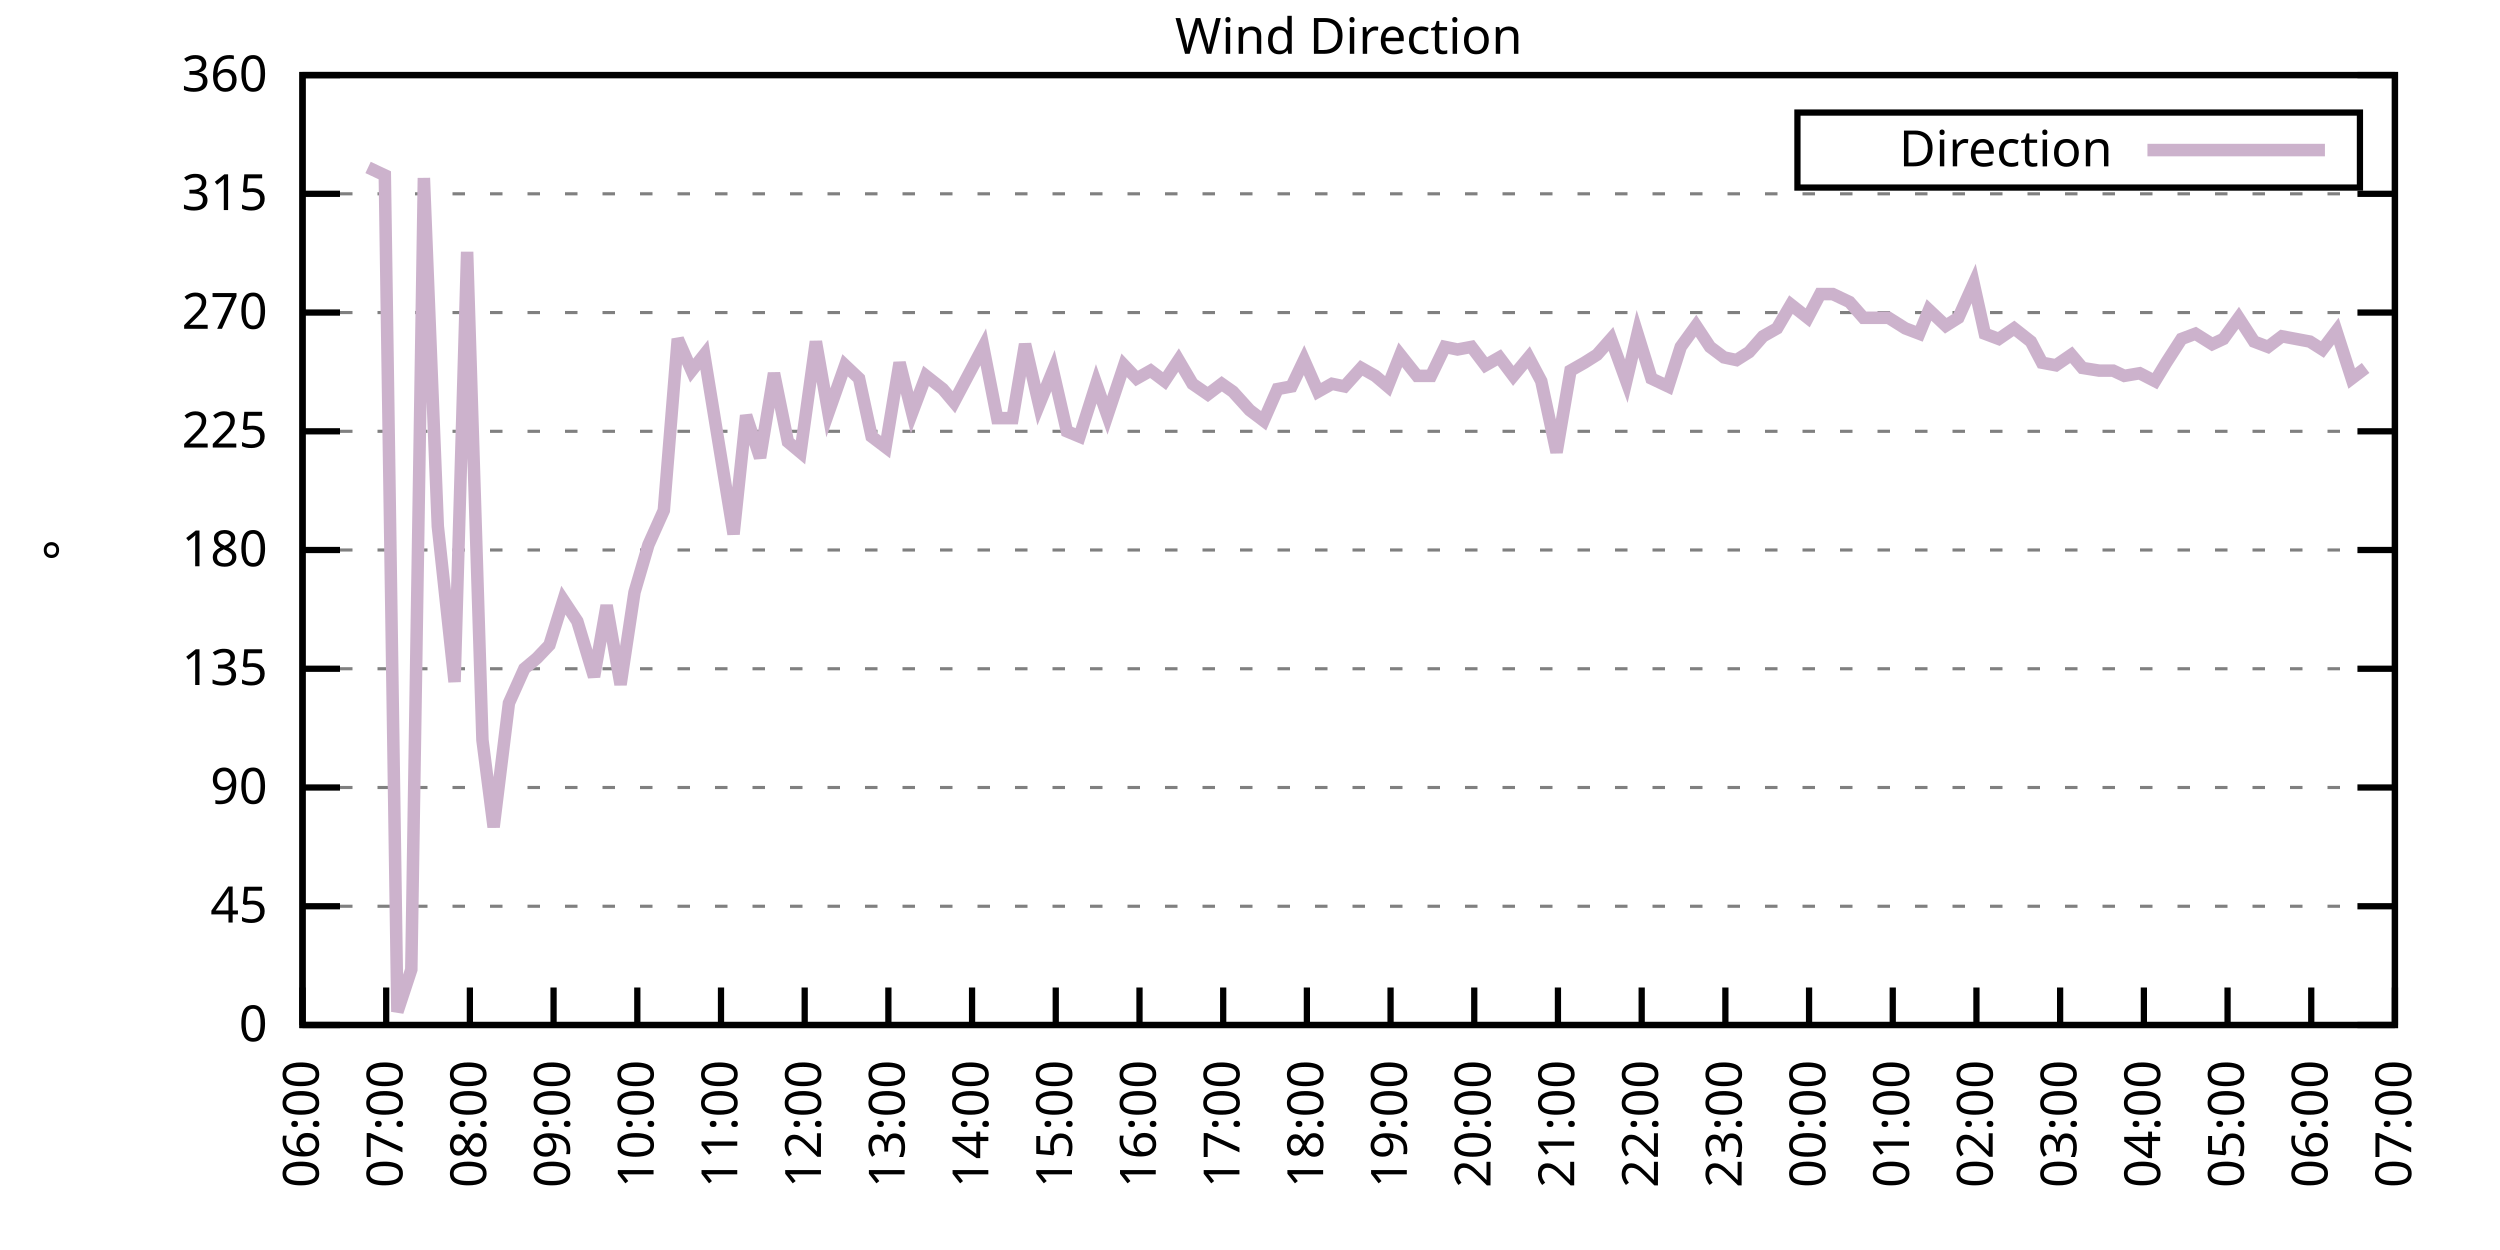
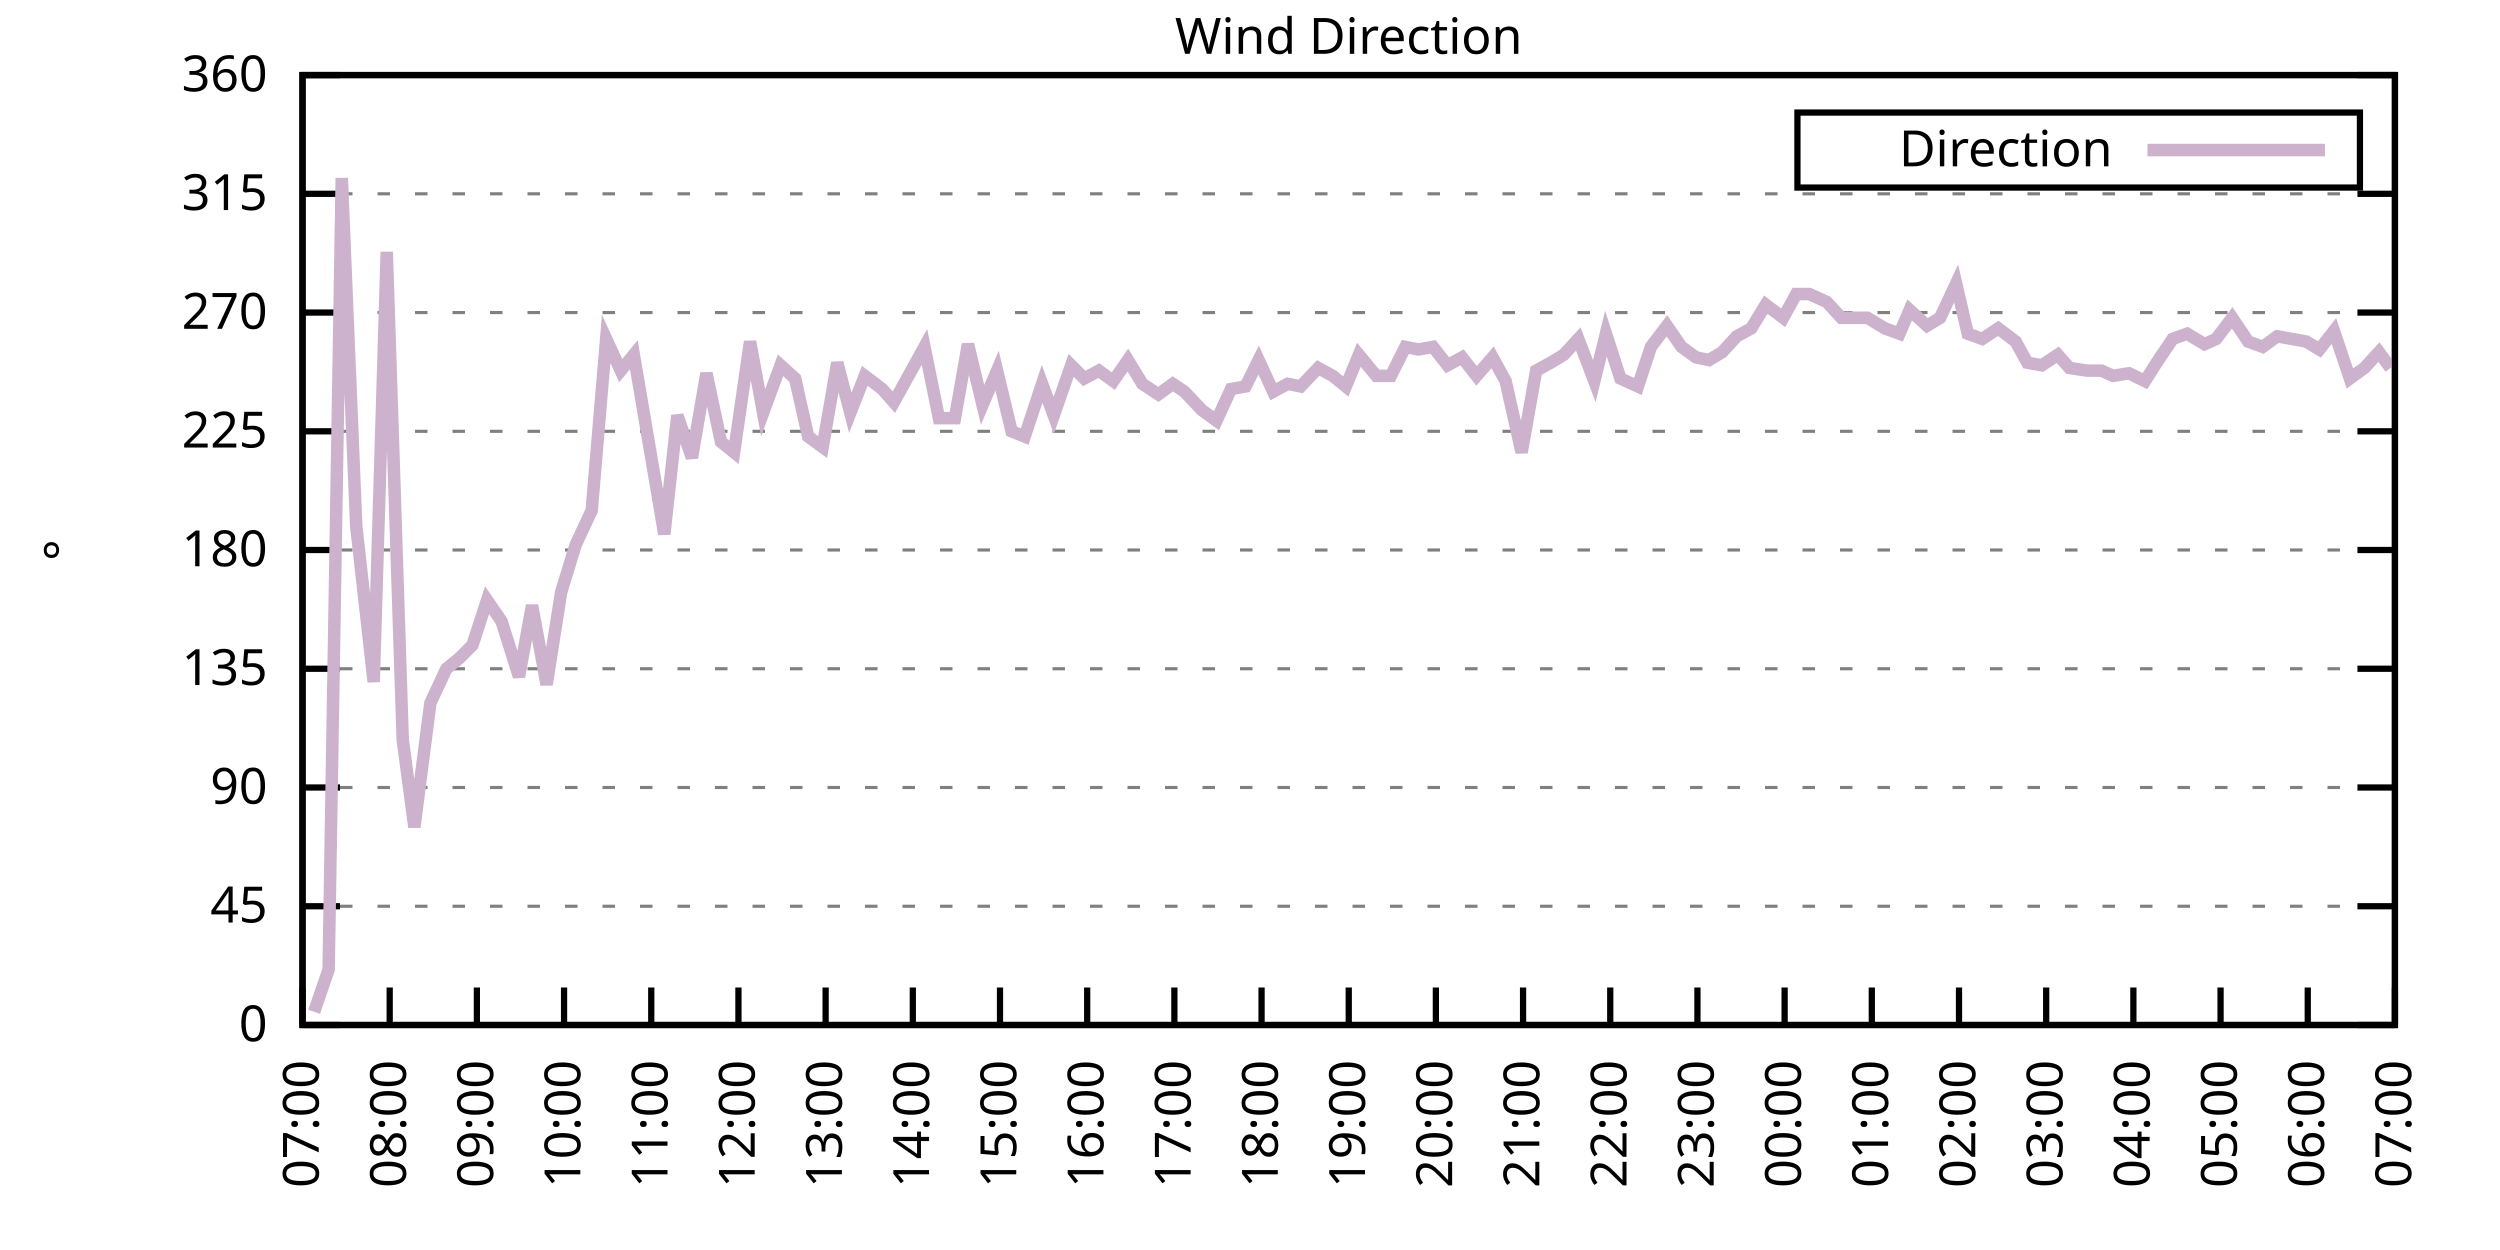
<svg xmlns="http://www.w3.org/2000/svg" xmlns:xlink="http://www.w3.org/1999/xlink" width="400" height="200" viewBox="0 0 400 200">
  <g id="gnuplot_canvas">
    <rect x="0" y="0" width="400" height="200" fill="none" />
    <defs>
      <circle id="gpDot" r="0.5" stroke-width="0.5" stroke="currentColor" />
      <path id="gpPt0" stroke-width="0.333" stroke="currentColor" d="M-1,0 h2 M0,-1 v2" />
      <path id="gpPt1" stroke-width="0.333" stroke="currentColor" d="M-1,-1 L1,1 M1,-1 L-1,1" />
      <path id="gpPt2" stroke-width="0.333" stroke="currentColor" d="M-1,0 L1,0 M0,-1 L0,1 M-1,-1 L1,1 M-1,1 L1,-1" />
      <rect id="gpPt3" stroke-width="0.333" stroke="currentColor" x="-1" y="-1" width="2" height="2" />
      <rect id="gpPt4" stroke-width="0.333" stroke="currentColor" fill="currentColor" x="-1" y="-1" width="2" height="2" />
      <circle id="gpPt5" stroke-width="0.333" stroke="currentColor" cx="0" cy="0" r="1" />
      <use xlink:href="#gpPt5" id="gpPt6" fill="currentColor" stroke="none" />
      <path id="gpPt7" stroke-width="0.333" stroke="currentColor" d="M0,-1.33 L-1.33,0.67 L1.33,0.67 z" />
      <use xlink:href="#gpPt7" id="gpPt8" fill="currentColor" stroke="none" />
      <use xlink:href="#gpPt7" id="gpPt9" stroke="currentColor" transform="rotate(180)" />
      <use xlink:href="#gpPt9" id="gpPt10" fill="currentColor" stroke="none" />
      <use xlink:href="#gpPt3" id="gpPt11" stroke="currentColor" transform="rotate(45)" />
      <use xlink:href="#gpPt11" id="gpPt12" fill="currentColor" stroke="none" />
      <path id="gpPt13" stroke-width="0.333" stroke="currentColor" d="M0,1.330 L1.265,0.411 L0.782,-1.067 L-0.782,-1.076 L-1.265,0.411 z" />
      <use xlink:href="#gpPt13" id="gpPt14" fill="currentColor" stroke="none" />
      <filter id="textbox" filterUnits="objectBoundingBox" x="0" y="0" height="1" width="1">
        <feFlood flood-color="white" flood-opacity="1" result="bgnd" />
        <feComposite in="SourceGraphic" in2="bgnd" operator="atop" />
      </filter>
      <filter id="greybox" filterUnits="objectBoundingBox" x="0" y="0" height="1" width="1">
        <feFlood flood-color="lightgrey" flood-opacity="1" result="grey" />
        <feComposite in="SourceGraphic" in2="grey" operator="atop" />
      </filter>
    </defs>
    <g fill="none" color="white" stroke="currentColor" stroke-width="1.00" stroke-linecap="butt" stroke-linejoin="miter">
</g>
    <g fill="none" color="black" stroke="currentColor" stroke-width="1.00" stroke-linecap="butt" stroke-linejoin="miter">
      <g stroke="none" shape-rendering="crispEdges">
        <polygon fill="rgb(255, 255, 255)" points="48.40,164.00 383.18,164.00 383.18,12.02 48.40,12.02 " />
      </g>
    </g>
    <g fill="none" color="black" stroke="currentColor" stroke-width="1.00" stroke-linecap="butt" stroke-linejoin="miter">
</g>
    <g fill="none" color="black" stroke="black" stroke-width="0.50" stroke-linecap="butt" stroke-linejoin="miter">
</g>
    <g fill="none" color="gray" stroke="currentColor" stroke-width="0.50" stroke-linecap="butt" stroke-linejoin="miter">
      <path stroke="gray" stroke-dasharray="2,4" class="gridline" d="M48.40,164.00 L383.19,164.00  " />
    </g>
    <g fill="none" color="gray" stroke="gray" stroke-width="1.00" stroke-linecap="butt" stroke-linejoin="miter">
</g>
    <g fill="none" color="black" stroke="currentColor" stroke-width="1.00" stroke-linecap="butt" stroke-linejoin="miter">
      <path stroke="black" d="M48.40,164.00 L54.40,164.00 M383.19,164.00 L377.19,164.00  " />
      <g transform="translate(42.80,166.60)" stroke="none" fill="black" font-family="Sans" font-size="8.00" text-anchor="end">
        <text>
          <tspan font-family="Sans"> 0</tspan>
        </text>
      </g>
    </g>
    <g fill="none" color="black" stroke="currentColor" stroke-width="1.00" stroke-linecap="butt" stroke-linejoin="miter">
</g>
    <g fill="none" color="black" stroke="black" stroke-width="0.50" stroke-linecap="butt" stroke-linejoin="miter">
</g>
    <g fill="none" color="gray" stroke="currentColor" stroke-width="0.50" stroke-linecap="butt" stroke-linejoin="miter">
      <path stroke="gray" stroke-dasharray="2,4" class="gridline" d="M48.40,145.00 L383.19,145.00  " />
    </g>
    <g fill="none" color="gray" stroke="gray" stroke-width="1.00" stroke-linecap="butt" stroke-linejoin="miter">
</g>
    <g fill="none" color="black" stroke="currentColor" stroke-width="1.00" stroke-linecap="butt" stroke-linejoin="miter">
      <path stroke="black" d="M48.40,145.00 L54.40,145.00 M383.19,145.00 L377.19,145.00  " />
      <g transform="translate(42.80,147.60)" stroke="none" fill="black" font-family="Sans" font-size="8.00" text-anchor="end">
        <text>
          <tspan font-family="Sans"> 45</tspan>
        </text>
      </g>
    </g>
    <g fill="none" color="black" stroke="currentColor" stroke-width="1.00" stroke-linecap="butt" stroke-linejoin="miter">
</g>
    <g fill="none" color="black" stroke="black" stroke-width="0.50" stroke-linecap="butt" stroke-linejoin="miter">
</g>
    <g fill="none" color="gray" stroke="currentColor" stroke-width="0.50" stroke-linecap="butt" stroke-linejoin="miter">
      <path stroke="gray" stroke-dasharray="2,4" class="gridline" d="M48.40,126.00 L383.19,126.00  " />
    </g>
    <g fill="none" color="gray" stroke="gray" stroke-width="1.00" stroke-linecap="butt" stroke-linejoin="miter">
</g>
    <g fill="none" color="black" stroke="currentColor" stroke-width="1.00" stroke-linecap="butt" stroke-linejoin="miter">
      <path stroke="black" d="M48.40,126.00 L54.40,126.00 M383.19,126.00 L377.19,126.00  " />
      <g transform="translate(42.80,128.60)" stroke="none" fill="black" font-family="Sans" font-size="8.00" text-anchor="end">
        <text>
          <tspan font-family="Sans"> 90</tspan>
        </text>
      </g>
    </g>
    <g fill="none" color="black" stroke="currentColor" stroke-width="1.00" stroke-linecap="butt" stroke-linejoin="miter">
</g>
    <g fill="none" color="black" stroke="black" stroke-width="0.50" stroke-linecap="butt" stroke-linejoin="miter">
</g>
    <g fill="none" color="gray" stroke="currentColor" stroke-width="0.50" stroke-linecap="butt" stroke-linejoin="miter">
      <path stroke="gray" stroke-dasharray="2,4" class="gridline" d="M48.40,107.00 L383.19,107.00  " />
    </g>
    <g fill="none" color="gray" stroke="gray" stroke-width="1.00" stroke-linecap="butt" stroke-linejoin="miter">
</g>
    <g fill="none" color="black" stroke="currentColor" stroke-width="1.00" stroke-linecap="butt" stroke-linejoin="miter">
      <path stroke="black" d="M48.40,107.00 L54.40,107.00 M383.19,107.00 L377.19,107.00  " />
      <g transform="translate(42.80,109.60)" stroke="none" fill="black" font-family="Sans" font-size="8.00" text-anchor="end">
        <text>
          <tspan font-family="Sans"> 135</tspan>
        </text>
      </g>
    </g>
    <g fill="none" color="black" stroke="currentColor" stroke-width="1.00" stroke-linecap="butt" stroke-linejoin="miter">
</g>
    <g fill="none" color="black" stroke="black" stroke-width="0.50" stroke-linecap="butt" stroke-linejoin="miter">
</g>
    <g fill="none" color="gray" stroke="currentColor" stroke-width="0.50" stroke-linecap="butt" stroke-linejoin="miter">
      <path stroke="gray" stroke-dasharray="2,4" class="gridline" d="M48.40,88.00 L383.19,88.00  " />
    </g>
    <g fill="none" color="gray" stroke="gray" stroke-width="1.00" stroke-linecap="butt" stroke-linejoin="miter">
</g>
    <g fill="none" color="black" stroke="currentColor" stroke-width="1.00" stroke-linecap="butt" stroke-linejoin="miter">
      <path stroke="black" d="M48.40,88.00 L54.40,88.00 M383.19,88.00 L377.19,88.00  " />
      <g transform="translate(42.80,90.60)" stroke="none" fill="black" font-family="Sans" font-size="8.00" text-anchor="end">
        <text>
          <tspan font-family="Sans"> 180</tspan>
        </text>
      </g>
    </g>
    <g fill="none" color="black" stroke="currentColor" stroke-width="1.00" stroke-linecap="butt" stroke-linejoin="miter">
</g>
    <g fill="none" color="black" stroke="black" stroke-width="0.50" stroke-linecap="butt" stroke-linejoin="miter">
</g>
    <g fill="none" color="gray" stroke="currentColor" stroke-width="0.50" stroke-linecap="butt" stroke-linejoin="miter">
      <path stroke="gray" stroke-dasharray="2,4" class="gridline" d="M48.40,69.01 L383.19,69.01  " />
    </g>
    <g fill="none" color="gray" stroke="gray" stroke-width="1.00" stroke-linecap="butt" stroke-linejoin="miter">
</g>
    <g fill="none" color="black" stroke="currentColor" stroke-width="1.00" stroke-linecap="butt" stroke-linejoin="miter">
      <path stroke="black" d="M48.40,69.01 L54.40,69.01 M383.19,69.01 L377.19,69.01  " />
      <g transform="translate(42.80,71.61)" stroke="none" fill="black" font-family="Sans" font-size="8.00" text-anchor="end">
        <text>
          <tspan font-family="Sans"> 225</tspan>
        </text>
      </g>
    </g>
    <g fill="none" color="black" stroke="currentColor" stroke-width="1.00" stroke-linecap="butt" stroke-linejoin="miter">
</g>
    <g fill="none" color="black" stroke="black" stroke-width="0.50" stroke-linecap="butt" stroke-linejoin="miter">
</g>
    <g fill="none" color="gray" stroke="currentColor" stroke-width="0.50" stroke-linecap="butt" stroke-linejoin="miter">
      <path stroke="gray" stroke-dasharray="2,4" class="gridline" d="M48.40,50.01 L383.19,50.01  " />
    </g>
    <g fill="none" color="gray" stroke="gray" stroke-width="1.00" stroke-linecap="butt" stroke-linejoin="miter">
</g>
    <g fill="none" color="black" stroke="currentColor" stroke-width="1.00" stroke-linecap="butt" stroke-linejoin="miter">
      <path stroke="black" d="M48.40,50.01 L54.40,50.01 M383.19,50.01 L377.19,50.01  " />
      <g transform="translate(42.80,52.61)" stroke="none" fill="black" font-family="Sans" font-size="8.00" text-anchor="end">
        <text>
          <tspan font-family="Sans"> 270</tspan>
        </text>
      </g>
    </g>
    <g fill="none" color="black" stroke="currentColor" stroke-width="1.00" stroke-linecap="butt" stroke-linejoin="miter">
</g>
    <g fill="none" color="black" stroke="black" stroke-width="0.50" stroke-linecap="butt" stroke-linejoin="miter">
</g>
    <g fill="none" color="gray" stroke="currentColor" stroke-width="0.50" stroke-linecap="butt" stroke-linejoin="miter">
      <path stroke="gray" stroke-dasharray="2,4" class="gridline" d="M48.40,31.01 L383.19,31.01  " />
    </g>
    <g fill="none" color="gray" stroke="gray" stroke-width="1.00" stroke-linecap="butt" stroke-linejoin="miter">
</g>
    <g fill="none" color="black" stroke="currentColor" stroke-width="1.00" stroke-linecap="butt" stroke-linejoin="miter">
      <path stroke="black" d="M48.40,31.01 L54.40,31.01 M383.19,31.01 L377.19,31.01  " />
      <g transform="translate(42.80,33.61)" stroke="none" fill="black" font-family="Sans" font-size="8.00" text-anchor="end">
        <text>
          <tspan font-family="Sans"> 315</tspan>
        </text>
      </g>
    </g>
    <g fill="none" color="black" stroke="currentColor" stroke-width="1.00" stroke-linecap="butt" stroke-linejoin="miter">
</g>
    <g fill="none" color="black" stroke="black" stroke-width="0.50" stroke-linecap="butt" stroke-linejoin="miter">
</g>
    <g fill="none" color="gray" stroke="currentColor" stroke-width="0.50" stroke-linecap="butt" stroke-linejoin="miter">
      <path stroke="gray" stroke-dasharray="2,4" class="gridline" d="M48.40,12.01 L383.19,12.01  " />
    </g>
    <g fill="none" color="gray" stroke="gray" stroke-width="1.00" stroke-linecap="butt" stroke-linejoin="miter">
</g>
    <g fill="none" color="black" stroke="currentColor" stroke-width="1.00" stroke-linecap="butt" stroke-linejoin="miter">
      <path stroke="black" d="M48.40,12.01 L54.40,12.01 M383.19,12.01 L377.19,12.01  " />
      <g transform="translate(42.80,14.61)" stroke="none" fill="black" font-family="Sans" font-size="8.00" text-anchor="end">
        <text>
          <tspan font-family="Sans"> 360</tspan>
        </text>
      </g>
    </g>
    <g fill="none" color="black" stroke="currentColor" stroke-width="1.00" stroke-linecap="butt" stroke-linejoin="miter">
      <path stroke="black" d="M48.40,164.00 L48.40,158.00  " />
      <g transform="translate(51.00,169.60) rotate(270.00)" stroke="none" fill="black" font-family="Sans" font-size="8.00" text-anchor="end">
        <text>
-           <tspan font-family="Sans">06:00</tspan>
-         </text>
-       </g>
-     </g>
-     <g fill="none" color="black" stroke="currentColor" stroke-width="1.00" stroke-linecap="butt" stroke-linejoin="miter">
-       <path stroke="black" d="M61.79,164.00 L61.79,158.00  " />
-       <g transform="translate(64.39,169.60) rotate(270.00)" stroke="none" fill="black" font-family="Sans" font-size="8.00" text-anchor="end">
-         <text>
          <tspan font-family="Sans">07:00</tspan>
        </text>
      </g>
    </g>
    <g fill="none" color="black" stroke="currentColor" stroke-width="1.00" stroke-linecap="butt" stroke-linejoin="miter">
-       <path stroke="black" d="M75.18,164.00 L75.18,158.00  " />
-       <g transform="translate(77.78,169.60) rotate(270.00)" stroke="none" fill="black" font-family="Sans" font-size="8.00" text-anchor="end">
+       <path stroke="black" d="M62.35,164.00 L62.35,158.00  " />
+       <g transform="translate(64.95,169.60) rotate(270.00)" stroke="none" fill="black" font-family="Sans" font-size="8.00" text-anchor="end">
        <text>
          <tspan font-family="Sans">08:00</tspan>
        </text>
      </g>
    </g>
    <g fill="none" color="black" stroke="currentColor" stroke-width="1.00" stroke-linecap="butt" stroke-linejoin="miter">
-       <path stroke="black" d="M88.57,164.00 L88.57,158.00  " />
-       <g transform="translate(91.17,169.60) rotate(270.00)" stroke="none" fill="black" font-family="Sans" font-size="8.00" text-anchor="end">
+       <path stroke="black" d="M76.30,164.00 L76.30,158.00  " />
+       <g transform="translate(78.90,169.60) rotate(270.00)" stroke="none" fill="black" font-family="Sans" font-size="8.00" text-anchor="end">
        <text>
          <tspan font-family="Sans">09:00</tspan>
        </text>
      </g>
    </g>
    <g fill="none" color="black" stroke="currentColor" stroke-width="1.00" stroke-linecap="butt" stroke-linejoin="miter">
-       <path stroke="black" d="M101.97,164.00 L101.97,158.00  " />
-       <g transform="translate(104.57,169.60) rotate(270.00)" stroke="none" fill="black" font-family="Sans" font-size="8.00" text-anchor="end">
+       <path stroke="black" d="M90.25,164.00 L90.25,158.00  " />
+       <g transform="translate(92.85,169.60) rotate(270.00)" stroke="none" fill="black" font-family="Sans" font-size="8.00" text-anchor="end">
        <text>
          <tspan font-family="Sans">10:00</tspan>
        </text>
      </g>
    </g>
    <g fill="none" color="black" stroke="currentColor" stroke-width="1.00" stroke-linecap="butt" stroke-linejoin="miter">
-       <path stroke="black" d="M115.36,164.00 L115.36,158.00  " />
-       <g transform="translate(117.96,169.60) rotate(270.00)" stroke="none" fill="black" font-family="Sans" font-size="8.00" text-anchor="end">
+       <path stroke="black" d="M104.20,164.00 L104.20,158.00  " />
+       <g transform="translate(106.80,169.60) rotate(270.00)" stroke="none" fill="black" font-family="Sans" font-size="8.00" text-anchor="end">
        <text>
          <tspan font-family="Sans">11:00</tspan>
        </text>
      </g>
    </g>
    <g fill="none" color="black" stroke="currentColor" stroke-width="1.00" stroke-linecap="butt" stroke-linejoin="miter">
-       <path stroke="black" d="M128.75,164.00 L128.75,158.00  " />
-       <g transform="translate(131.35,169.60) rotate(270.00)" stroke="none" fill="black" font-family="Sans" font-size="8.00" text-anchor="end">
+       <path stroke="black" d="M118.15,164.00 L118.15,158.00  " />
+       <g transform="translate(120.75,169.60) rotate(270.00)" stroke="none" fill="black" font-family="Sans" font-size="8.00" text-anchor="end">
        <text>
          <tspan font-family="Sans">12:00</tspan>
        </text>
      </g>
    </g>
    <g fill="none" color="black" stroke="currentColor" stroke-width="1.00" stroke-linecap="butt" stroke-linejoin="miter">
-       <path stroke="black" d="M142.14,164.00 L142.14,158.00  " />
-       <g transform="translate(144.74,169.60) rotate(270.00)" stroke="none" fill="black" font-family="Sans" font-size="8.00" text-anchor="end">
+       <path stroke="black" d="M132.10,164.00 L132.10,158.00  " />
+       <g transform="translate(134.70,169.60) rotate(270.00)" stroke="none" fill="black" font-family="Sans" font-size="8.00" text-anchor="end">
        <text>
          <tspan font-family="Sans">13:00</tspan>
        </text>
      </g>
    </g>
    <g fill="none" color="black" stroke="currentColor" stroke-width="1.00" stroke-linecap="butt" stroke-linejoin="miter">
-       <path stroke="black" d="M155.53,164.00 L155.53,158.00  " />
-       <g transform="translate(158.13,169.60) rotate(270.00)" stroke="none" fill="black" font-family="Sans" font-size="8.00" text-anchor="end">
+       <path stroke="black" d="M146.05,164.00 L146.05,158.00  " />
+       <g transform="translate(148.65,169.60) rotate(270.00)" stroke="none" fill="black" font-family="Sans" font-size="8.00" text-anchor="end">
        <text>
          <tspan font-family="Sans">14:00</tspan>
        </text>
      </g>
    </g>
    <g fill="none" color="black" stroke="currentColor" stroke-width="1.00" stroke-linecap="butt" stroke-linejoin="miter">
-       <path stroke="black" d="M168.92,164.00 L168.92,158.00  " />
-       <g transform="translate(171.52,169.60) rotate(270.00)" stroke="none" fill="black" font-family="Sans" font-size="8.00" text-anchor="end">
+       <path stroke="black" d="M160.00,164.00 L160.00,158.00  " />
+       <g transform="translate(162.60,169.60) rotate(270.00)" stroke="none" fill="black" font-family="Sans" font-size="8.00" text-anchor="end">
        <text>
          <tspan font-family="Sans">15:00</tspan>
        </text>
      </g>
    </g>
    <g fill="none" color="black" stroke="currentColor" stroke-width="1.00" stroke-linecap="butt" stroke-linejoin="miter">
-       <path stroke="black" d="M182.32,164.00 L182.32,158.00  " />
-       <g transform="translate(184.92,169.60) rotate(270.00)" stroke="none" fill="black" font-family="Sans" font-size="8.00" text-anchor="end">
+       <path stroke="black" d="M173.95,164.00 L173.95,158.00  " />
+       <g transform="translate(176.55,169.60) rotate(270.00)" stroke="none" fill="black" font-family="Sans" font-size="8.00" text-anchor="end">
        <text>
          <tspan font-family="Sans">16:00</tspan>
        </text>
      </g>
    </g>
    <g fill="none" color="black" stroke="currentColor" stroke-width="1.00" stroke-linecap="butt" stroke-linejoin="miter">
-       <path stroke="black" d="M195.71,164.00 L195.71,158.00  " />
-       <g transform="translate(198.31,169.60) rotate(270.00)" stroke="none" fill="black" font-family="Sans" font-size="8.00" text-anchor="end">
+       <path stroke="black" d="M187.90,164.00 L187.90,158.00  " />
+       <g transform="translate(190.50,169.60) rotate(270.00)" stroke="none" fill="black" font-family="Sans" font-size="8.00" text-anchor="end">
        <text>
          <tspan font-family="Sans">17:00</tspan>
        </text>
      </g>
    </g>
    <g fill="none" color="black" stroke="currentColor" stroke-width="1.00" stroke-linecap="butt" stroke-linejoin="miter">
-       <path stroke="black" d="M209.10,164.00 L209.10,158.00  " />
-       <g transform="translate(211.70,169.60) rotate(270.00)" stroke="none" fill="black" font-family="Sans" font-size="8.00" text-anchor="end">
+       <path stroke="black" d="M201.85,164.00 L201.85,158.00  " />
+       <g transform="translate(204.45,169.60) rotate(270.00)" stroke="none" fill="black" font-family="Sans" font-size="8.00" text-anchor="end">
        <text>
          <tspan font-family="Sans">18:00</tspan>
        </text>
      </g>
    </g>
    <g fill="none" color="black" stroke="currentColor" stroke-width="1.00" stroke-linecap="butt" stroke-linejoin="miter">
-       <path stroke="black" d="M222.49,164.00 L222.49,158.00  " />
-       <g transform="translate(225.09,169.60) rotate(270.00)" stroke="none" fill="black" font-family="Sans" font-size="8.00" text-anchor="end">
+       <path stroke="black" d="M215.80,164.00 L215.80,158.00  " />
+       <g transform="translate(218.40,169.60) rotate(270.00)" stroke="none" fill="black" font-family="Sans" font-size="8.00" text-anchor="end">
        <text>
          <tspan font-family="Sans">19:00</tspan>
        </text>
      </g>
    </g>
    <g fill="none" color="black" stroke="currentColor" stroke-width="1.00" stroke-linecap="butt" stroke-linejoin="miter">
-       <path stroke="black" d="M235.88,164.00 L235.88,158.00  " />
-       <g transform="translate(238.48,169.60) rotate(270.00)" stroke="none" fill="black" font-family="Sans" font-size="8.00" text-anchor="end">
+       <path stroke="black" d="M229.74,164.00 L229.74,158.00  " />
+       <g transform="translate(232.34,169.60) rotate(270.00)" stroke="none" fill="black" font-family="Sans" font-size="8.00" text-anchor="end">
        <text>
          <tspan font-family="Sans">20:00</tspan>
        </text>
      </g>
    </g>
    <g fill="none" color="black" stroke="currentColor" stroke-width="1.00" stroke-linecap="butt" stroke-linejoin="miter">
-       <path stroke="black" d="M249.27,164.00 L249.27,158.00  " />
-       <g transform="translate(251.87,169.60) rotate(270.00)" stroke="none" fill="black" font-family="Sans" font-size="8.00" text-anchor="end">
+       <path stroke="black" d="M243.69,164.00 L243.69,158.00  " />
+       <g transform="translate(246.29,169.60) rotate(270.00)" stroke="none" fill="black" font-family="Sans" font-size="8.00" text-anchor="end">
        <text>
          <tspan font-family="Sans">21:00</tspan>
        </text>
      </g>
    </g>
    <g fill="none" color="black" stroke="currentColor" stroke-width="1.00" stroke-linecap="butt" stroke-linejoin="miter">
-       <path stroke="black" d="M262.67,164.00 L262.67,158.00  " />
-       <g transform="translate(265.27,169.60) rotate(270.00)" stroke="none" fill="black" font-family="Sans" font-size="8.00" text-anchor="end">
+       <path stroke="black" d="M257.64,164.00 L257.64,158.00  " />
+       <g transform="translate(260.24,169.60) rotate(270.00)" stroke="none" fill="black" font-family="Sans" font-size="8.00" text-anchor="end">
        <text>
          <tspan font-family="Sans">22:00</tspan>
        </text>
      </g>
    </g>
    <g fill="none" color="black" stroke="currentColor" stroke-width="1.00" stroke-linecap="butt" stroke-linejoin="miter">
-       <path stroke="black" d="M276.06,164.00 L276.06,158.00  " />
-       <g transform="translate(278.66,169.60) rotate(270.00)" stroke="none" fill="black" font-family="Sans" font-size="8.00" text-anchor="end">
+       <path stroke="black" d="M271.59,164.00 L271.59,158.00  " />
+       <g transform="translate(274.19,169.60) rotate(270.00)" stroke="none" fill="black" font-family="Sans" font-size="8.00" text-anchor="end">
        <text>
          <tspan font-family="Sans">23:00</tspan>
        </text>
      </g>
    </g>
    <g fill="none" color="black" stroke="currentColor" stroke-width="1.00" stroke-linecap="butt" stroke-linejoin="miter">
-       <path stroke="black" d="M289.45,164.00 L289.45,158.00  " />
-       <g transform="translate(292.05,169.60) rotate(270.00)" stroke="none" fill="black" font-family="Sans" font-size="8.00" text-anchor="end">
+       <path stroke="black" d="M285.54,164.00 L285.54,158.00  " />
+       <g transform="translate(288.14,169.60) rotate(270.00)" stroke="none" fill="black" font-family="Sans" font-size="8.00" text-anchor="end">
        <text>
          <tspan font-family="Sans">00:00</tspan>
        </text>
      </g>
    </g>
    <g fill="none" color="black" stroke="currentColor" stroke-width="1.00" stroke-linecap="butt" stroke-linejoin="miter">
-       <path stroke="black" d="M302.84,164.00 L302.84,158.00  " />
-       <g transform="translate(305.44,169.60) rotate(270.00)" stroke="none" fill="black" font-family="Sans" font-size="8.00" text-anchor="end">
+       <path stroke="black" d="M299.49,164.00 L299.49,158.00  " />
+       <g transform="translate(302.09,169.60) rotate(270.00)" stroke="none" fill="black" font-family="Sans" font-size="8.00" text-anchor="end">
        <text>
          <tspan font-family="Sans">01:00</tspan>
        </text>
      </g>
    </g>
    <g fill="none" color="black" stroke="currentColor" stroke-width="1.00" stroke-linecap="butt" stroke-linejoin="miter">
-       <path stroke="black" d="M316.23,164.00 L316.23,158.00  " />
-       <g transform="translate(318.83,169.60) rotate(270.00)" stroke="none" fill="black" font-family="Sans" font-size="8.00" text-anchor="end">
+       <path stroke="black" d="M313.44,164.00 L313.44,158.00  " />
+       <g transform="translate(316.04,169.60) rotate(270.00)" stroke="none" fill="black" font-family="Sans" font-size="8.00" text-anchor="end">
        <text>
          <tspan font-family="Sans">02:00</tspan>
        </text>
      </g>
    </g>
    <g fill="none" color="black" stroke="currentColor" stroke-width="1.00" stroke-linecap="butt" stroke-linejoin="miter">
-       <path stroke="black" d="M329.62,164.00 L329.62,158.00  " />
-       <g transform="translate(332.22,169.60) rotate(270.00)" stroke="none" fill="black" font-family="Sans" font-size="8.00" text-anchor="end">
+       <path stroke="black" d="M327.39,164.00 L327.39,158.00  " />
+       <g transform="translate(329.99,169.60) rotate(270.00)" stroke="none" fill="black" font-family="Sans" font-size="8.00" text-anchor="end">
        <text>
          <tspan font-family="Sans">03:00</tspan>
        </text>
      </g>
    </g>
    <g fill="none" color="black" stroke="currentColor" stroke-width="1.00" stroke-linecap="butt" stroke-linejoin="miter">
-       <path stroke="black" d="M343.02,164.00 L343.02,158.00  " />
-       <g transform="translate(345.62,169.60) rotate(270.00)" stroke="none" fill="black" font-family="Sans" font-size="8.00" text-anchor="end">
+       <path stroke="black" d="M341.34,164.00 L341.34,158.00  " />
+       <g transform="translate(343.94,169.60) rotate(270.00)" stroke="none" fill="black" font-family="Sans" font-size="8.00" text-anchor="end">
        <text>
          <tspan font-family="Sans">04:00</tspan>
        </text>
      </g>
    </g>
    <g fill="none" color="black" stroke="currentColor" stroke-width="1.00" stroke-linecap="butt" stroke-linejoin="miter">
-       <path stroke="black" d="M356.41,164.00 L356.41,158.00  " />
-       <g transform="translate(359.01,169.60) rotate(270.00)" stroke="none" fill="black" font-family="Sans" font-size="8.00" text-anchor="end">
+       <path stroke="black" d="M355.29,164.00 L355.29,158.00  " />
+       <g transform="translate(357.89,169.60) rotate(270.00)" stroke="none" fill="black" font-family="Sans" font-size="8.00" text-anchor="end">
        <text>
          <tspan font-family="Sans">05:00</tspan>
        </text>
      </g>
    </g>
    <g fill="none" color="black" stroke="currentColor" stroke-width="1.00" stroke-linecap="butt" stroke-linejoin="miter">
-       <path stroke="black" d="M369.80,164.00 L369.80,158.00  " />
-       <g transform="translate(372.40,169.60) rotate(270.00)" stroke="none" fill="black" font-family="Sans" font-size="8.00" text-anchor="end">
+       <path stroke="black" d="M369.24,164.00 L369.24,158.00  " />
+       <g transform="translate(371.84,169.60) rotate(270.00)" stroke="none" fill="black" font-family="Sans" font-size="8.00" text-anchor="end">
        <text>
          <tspan font-family="Sans">06:00</tspan>
        </text>
      </g>
    </g>
    <g fill="none" color="black" stroke="currentColor" stroke-width="1.00" stroke-linecap="butt" stroke-linejoin="miter">
      <path stroke="black" d="M383.19,164.00 L383.19,158.00  " />
      <g transform="translate(385.79,169.60) rotate(270.00)" stroke="none" fill="black" font-family="Sans" font-size="8.00" text-anchor="end">
        <text>
          <tspan font-family="Sans">07:00</tspan>
        </text>
      </g>
    </g>
    <g fill="none" color="black" stroke="currentColor" stroke-width="1.00" stroke-linecap="butt" stroke-linejoin="miter">
</g>
    <g fill="none" color="black" stroke="currentColor" stroke-width="1.00" stroke-linecap="butt" stroke-linejoin="miter">
      <path stroke="black" d="M48.40,12.01 L48.40,164.00 L383.19,164.00 L383.19,12.01 L48.40,12.01 Z  " />
    </g>
    <g fill="none" color="black" stroke="currentColor" stroke-width="1.00" stroke-linecap="butt" stroke-linejoin="miter">
</g>
    <g fill="none" color="black" stroke="currentColor" stroke-width="1.00" stroke-linecap="butt" stroke-linejoin="miter">
      <path stroke="black" d="M287.59,30.01 L287.59,18.01 L377.59,18.01 L377.59,30.01 L287.59,30.01 Z  " />
    </g>
    <g id="Wind_direction_plot_1">
      <g fill="none" color="white" stroke="black" stroke-width="2.00" stroke-linecap="butt" stroke-linejoin="miter">
</g>
      <g fill="none" color="black" stroke="currentColor" stroke-width="2.00" stroke-linecap="butt" stroke-linejoin="miter">
        <g transform="translate(337.99,26.61)" stroke="none" fill="black" font-family="Sans" font-size="8.00" text-anchor="end">
          <text>
            <tspan font-family="Sans">Direction</tspan>
          </text>
        </g>
      </g>
      <g fill="none" color="black" stroke="currentColor" stroke-width="2.00" stroke-linecap="butt" stroke-linejoin="miter">
-         <path stroke="rgb(204, 178, 204)" d="M343.59,24.01 L371.99,24.01 M58.89,26.79 L61.57,28.05 L63.58,161.89 L65.81,155.13 L67.82,28.48 L70.05,84.21   L72.73,109.11 L74.74,40.30 L77.19,118.40 L78.98,132.34 L81.43,112.49 L83.89,107.00 L85.90,105.31 L87.91,103.20   L90.14,96.03 L92.37,99.40 L95.05,108.27 L97.06,96.87 L99.29,109.54 L101.52,94.76 L103.75,87.16 L106.21,81.67   L108.44,54.23 L110.67,59.30 L112.68,56.76 L117.37,85.47 L119.38,66.47 L121.61,73.23 L123.84,59.72 L126.07,70.70   L128.08,72.38 L130.54,54.65 L132.54,66.05 L135.22,58.45 L137.45,60.56 L139.46,69.85 L141.69,71.54 L143.93,58.03   L145.94,66.05 L148.17,60.14 L150.85,62.25 L152.63,64.36 L154.86,60.14 L157.32,55.50 L159.55,66.90 L162.01,66.90   L164.01,55.07 L166.25,64.78 L168.48,59.30 L170.71,69.01 L172.72,69.85 L175.40,61.41 L177.18,66.47 L179.86,58.45   L181.87,60.56 L184.10,59.30 L186.33,60.98 L188.57,57.61 L190.80,61.41 L193.25,63.10 L195.48,61.41 L197.27,62.67   L199.95,65.63 L202.18,67.32 L204.41,62.25 L206.64,61.83 L208.65,57.61 L210.88,62.67 L213.12,61.41 L215.13,61.83   L217.80,58.87 L220.04,60.14 L222.04,61.83 L224.05,56.76 L226.73,60.14 L228.96,60.14 L231.20,55.50 L233.20,55.92   L235.44,55.50 L237.67,58.45 L239.90,57.18 L242.13,60.14 L244.59,57.18 L246.60,60.98 L249.05,72.38 L251.28,59.30   L253.51,58.03 L255.52,56.76 L257.76,54.23 L260.21,60.98 L262.00,53.39 L264.23,60.56 L266.91,61.83 L268.92,55.50   L271.37,52.12 L273.60,55.50 L275.83,57.18 L277.84,57.61 L279.85,56.34 L282.08,53.81 L284.32,52.54 L286.55,48.74   L289.23,50.85 L291.23,47.05 L293.24,47.05 L295.92,48.32 L298.15,50.85 L300.16,50.85 L302.17,50.85 L304.85,52.54   L307.08,53.39 L308.64,49.59 L311.32,52.12 L313.33,50.85 L315.79,45.36 L317.57,53.39 L319.80,54.23 L322.26,52.54   L324.94,54.65 L326.72,58.03 L328.95,58.45 L331.41,56.76 L333.19,58.87 L335.87,59.30 L338.10,59.30 L339.89,60.14   L342.35,59.72 L344.80,60.98 L346.59,58.03 L349.04,54.23 L351.27,53.39 L353.95,55.07 L355.74,54.23 L358.19,50.85   L360.65,54.65 L362.88,55.50 L365.11,53.81 L369.58,54.65 L371.58,55.92 L373.82,52.96 L376.27,60.56 L378.50,58.87    " />
+         <path stroke="rgb(204, 178, 204)" d="M343.59,24.01 L371.99,24.01 M50.26,161.89 L52.58,155.13 L54.68,28.48 L57.00,84.21 L59.79,109.11 L61.88,40.30   L64.44,118.40 L66.30,132.34 L68.86,112.49 L71.42,107.00 L73.51,105.31 L75.60,103.20 L77.93,96.03 L80.25,99.40   L83.04,108.27 L85.13,96.87 L87.46,109.54 L89.78,94.76 L92.11,87.16 L94.67,81.67 L96.99,54.23 L99.32,59.30   L101.41,56.76 L106.29,85.47 L108.38,66.47 L110.71,73.23 L113.03,59.72 L115.36,70.70 L117.45,72.38 L120.01,54.65   L122.10,66.05 L124.89,58.45 L127.22,60.56 L129.31,69.85 L131.63,71.54 L133.96,58.03 L136.05,66.05 L138.37,60.14   L141.16,62.25 L143.02,64.36 L145.35,60.14 L147.91,55.50 L150.23,66.90 L152.79,66.90 L154.88,55.07 L157.21,64.78   L159.53,59.30 L161.86,69.01 L163.95,69.85 L166.74,61.41 L168.60,66.47 L171.39,58.45 L173.48,60.56 L175.81,59.30   L178.13,60.98 L180.46,57.61 L182.78,61.41 L185.34,63.10 L187.66,61.41 L189.52,62.67 L192.31,65.63 L194.64,67.32   L196.96,62.25 L199.29,61.83 L201.38,57.61 L203.71,62.67 L206.03,61.41 L208.12,61.83 L210.91,58.87 L213.24,60.14   L215.33,61.83 L217.42,56.76 L220.21,60.14 L222.54,60.14 L224.86,55.50 L226.95,55.92 L229.28,55.50 L231.60,58.45   L233.93,57.18 L236.25,60.14 L238.81,57.18 L240.90,60.98 L243.46,72.38 L245.79,59.30 L248.11,58.03 L250.20,56.76   L252.53,54.23 L255.09,60.98 L256.95,53.39 L259.27,60.56 L262.06,61.83 L264.15,55.50 L266.71,52.12 L269.04,55.50   L271.36,57.18 L273.45,57.61 L275.55,56.34 L277.87,53.81 L280.20,52.54 L282.52,48.74 L285.31,50.85 L287.40,47.05   L289.50,47.05 L292.29,48.32 L294.61,50.85 L296.70,50.85 L298.80,50.85 L301.58,52.54 L303.91,53.39 L305.54,49.59   L308.33,52.12 L310.42,50.85 L312.98,45.36 L314.84,53.39 L317.16,54.23 L319.72,52.54 L322.51,54.65 L324.37,58.03   L326.69,58.45 L329.25,56.76 L331.11,58.87 L333.90,59.30 L336.23,59.30 L338.09,60.14 L340.64,59.72 L343.20,60.98   L345.06,58.03 L347.62,54.23 L349.94,53.39 L352.73,55.07 L354.59,54.23 L357.15,50.85 L359.71,54.65 L362.03,55.50   L364.36,53.81 L369.01,54.65 L371.10,55.92 L373.43,52.96 L375.98,60.56 L378.31,58.87 L380.63,56.34 L382.49,58.87    " />
      </g>
    </g>
    <g fill="none" color="black" stroke="currentColor" stroke-width="2.00" stroke-linecap="butt" stroke-linejoin="miter">
</g>
    <g fill="none" color="black" stroke="black" stroke-width="1.00" stroke-linecap="butt" stroke-linejoin="miter">
</g>
    <g fill="none" color="black" stroke="currentColor" stroke-width="1.00" stroke-linecap="butt" stroke-linejoin="miter">
      <path stroke="black" d="M48.40,12.01 L48.40,164.00 L383.19,164.00 L383.19,12.01 L48.40,12.01 Z  " />
      <g transform="translate(12.80,88.01) rotate(270.00)" stroke="none" fill="black" font-family="Sans" font-size="8.00" text-anchor="middle">
        <text>
          <tspan font-family="Sans">°</tspan>
        </text>
      </g>
    </g>
    <g fill="none" color="black" stroke="currentColor" stroke-width="1.00" stroke-linecap="butt" stroke-linejoin="miter">
</g>
    <g fill="none" color="black" stroke="currentColor" stroke-width="1.00" stroke-linecap="butt" stroke-linejoin="miter">
      <g transform="translate(215.79,8.61)" stroke="none" fill="black" font-family="Sans" font-size="8.00" text-anchor="middle">
        <text>
          <tspan font-family="Sans">Wind Direction</tspan>
        </text>
      </g>
    </g>
    <g fill="none" color="black" stroke="currentColor" stroke-width="1.00" stroke-linecap="butt" stroke-linejoin="miter">
</g>
  </g>
</svg>
